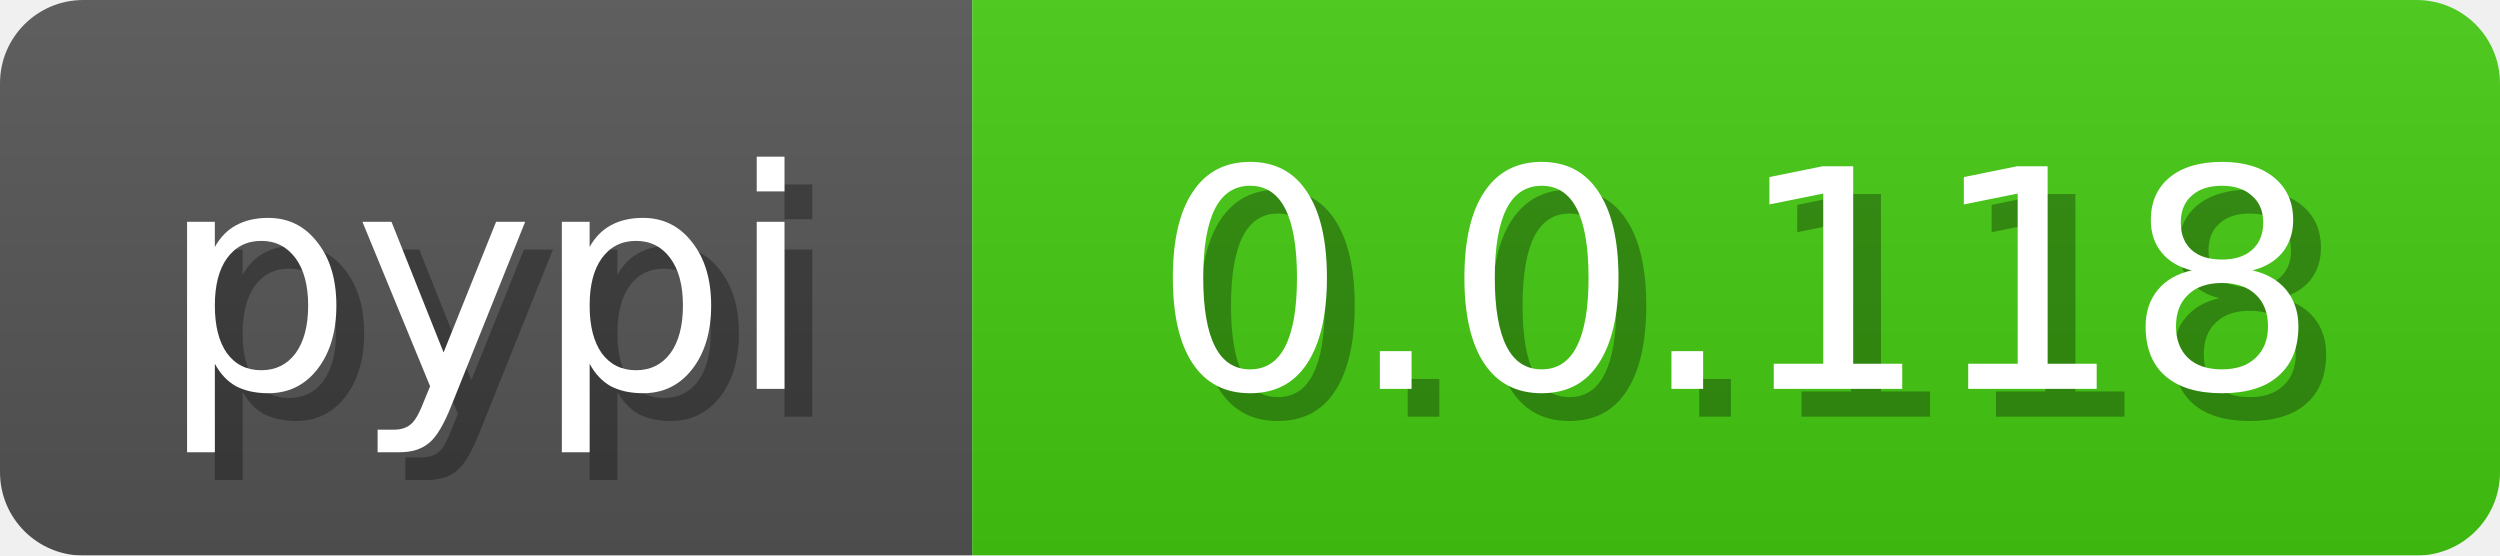
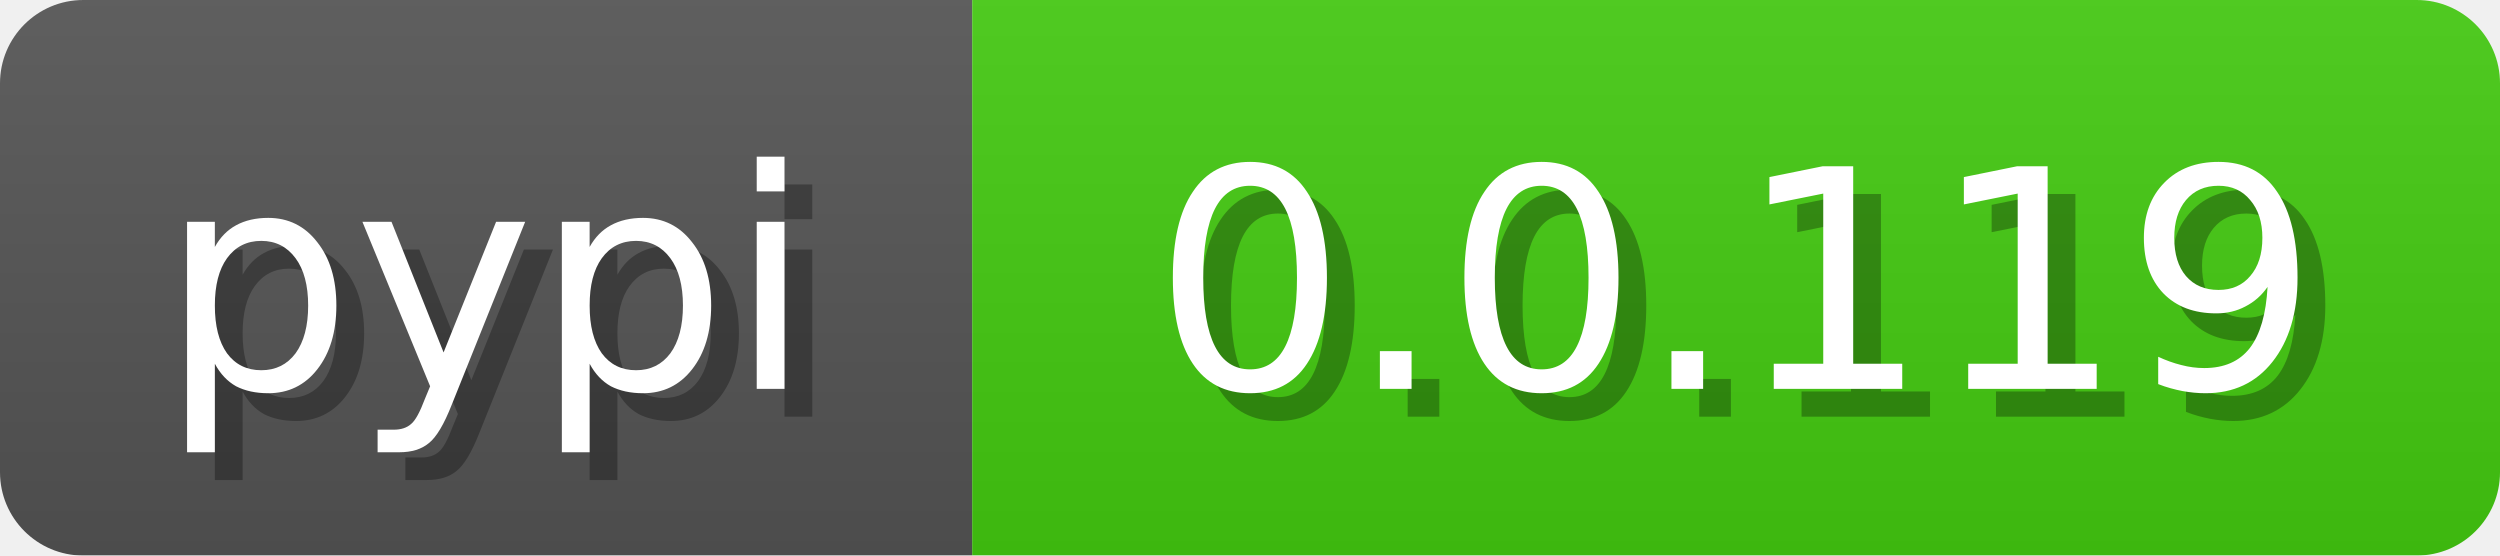
<svg xmlns="http://www.w3.org/2000/svg" width="90" height="20">
  <linearGradient id="b" x2="0" y2="100%">
    <stop offset="0" stop-color="#bbb" stop-opacity=".1" />
    <stop offset="1" stop-opacity=".1" />
  </linearGradient>
  <mask id="anybadge_3">
    <rect width="90" height="20" rx="3" fill="#fff" />
  </mask>
  <g mask="url(#anybadge_3)">
    <path fill="#555" d="M0 0h35v20H0z" />
    <path fill="#4c1" d="M35 0h55v20H35z" />
    <path fill="url(#b)" d="M0 0h90v20H0z" />
  </g>
  <g fill="#fff" text-anchor="middle" font-family="DejaVu Sans,Verdana,Geneva,sans-serif" font-size="11">
    <text x="18.5" y="15" fill="#010101" fill-opacity=".3">pypi</text>
    <text x="17.5" y="14">pypi</text>
  </g>
  <g fill="#fff" text-anchor="middle" font-family="DejaVu Sans,Verdana,Geneva,sans-serif" font-size="11">
-     <text x="63.5" y="15" fill="#010101" fill-opacity=".3">0.0.118</text>
-     <text x="62.5" y="14">0.0.118</text>
+     <text x="63.5" y="15" fill="#010101" fill-opacity=".3">0.0.119</text>
+     <text x="62.5" y="14">0.0.119</text>
  </g>
</svg>
